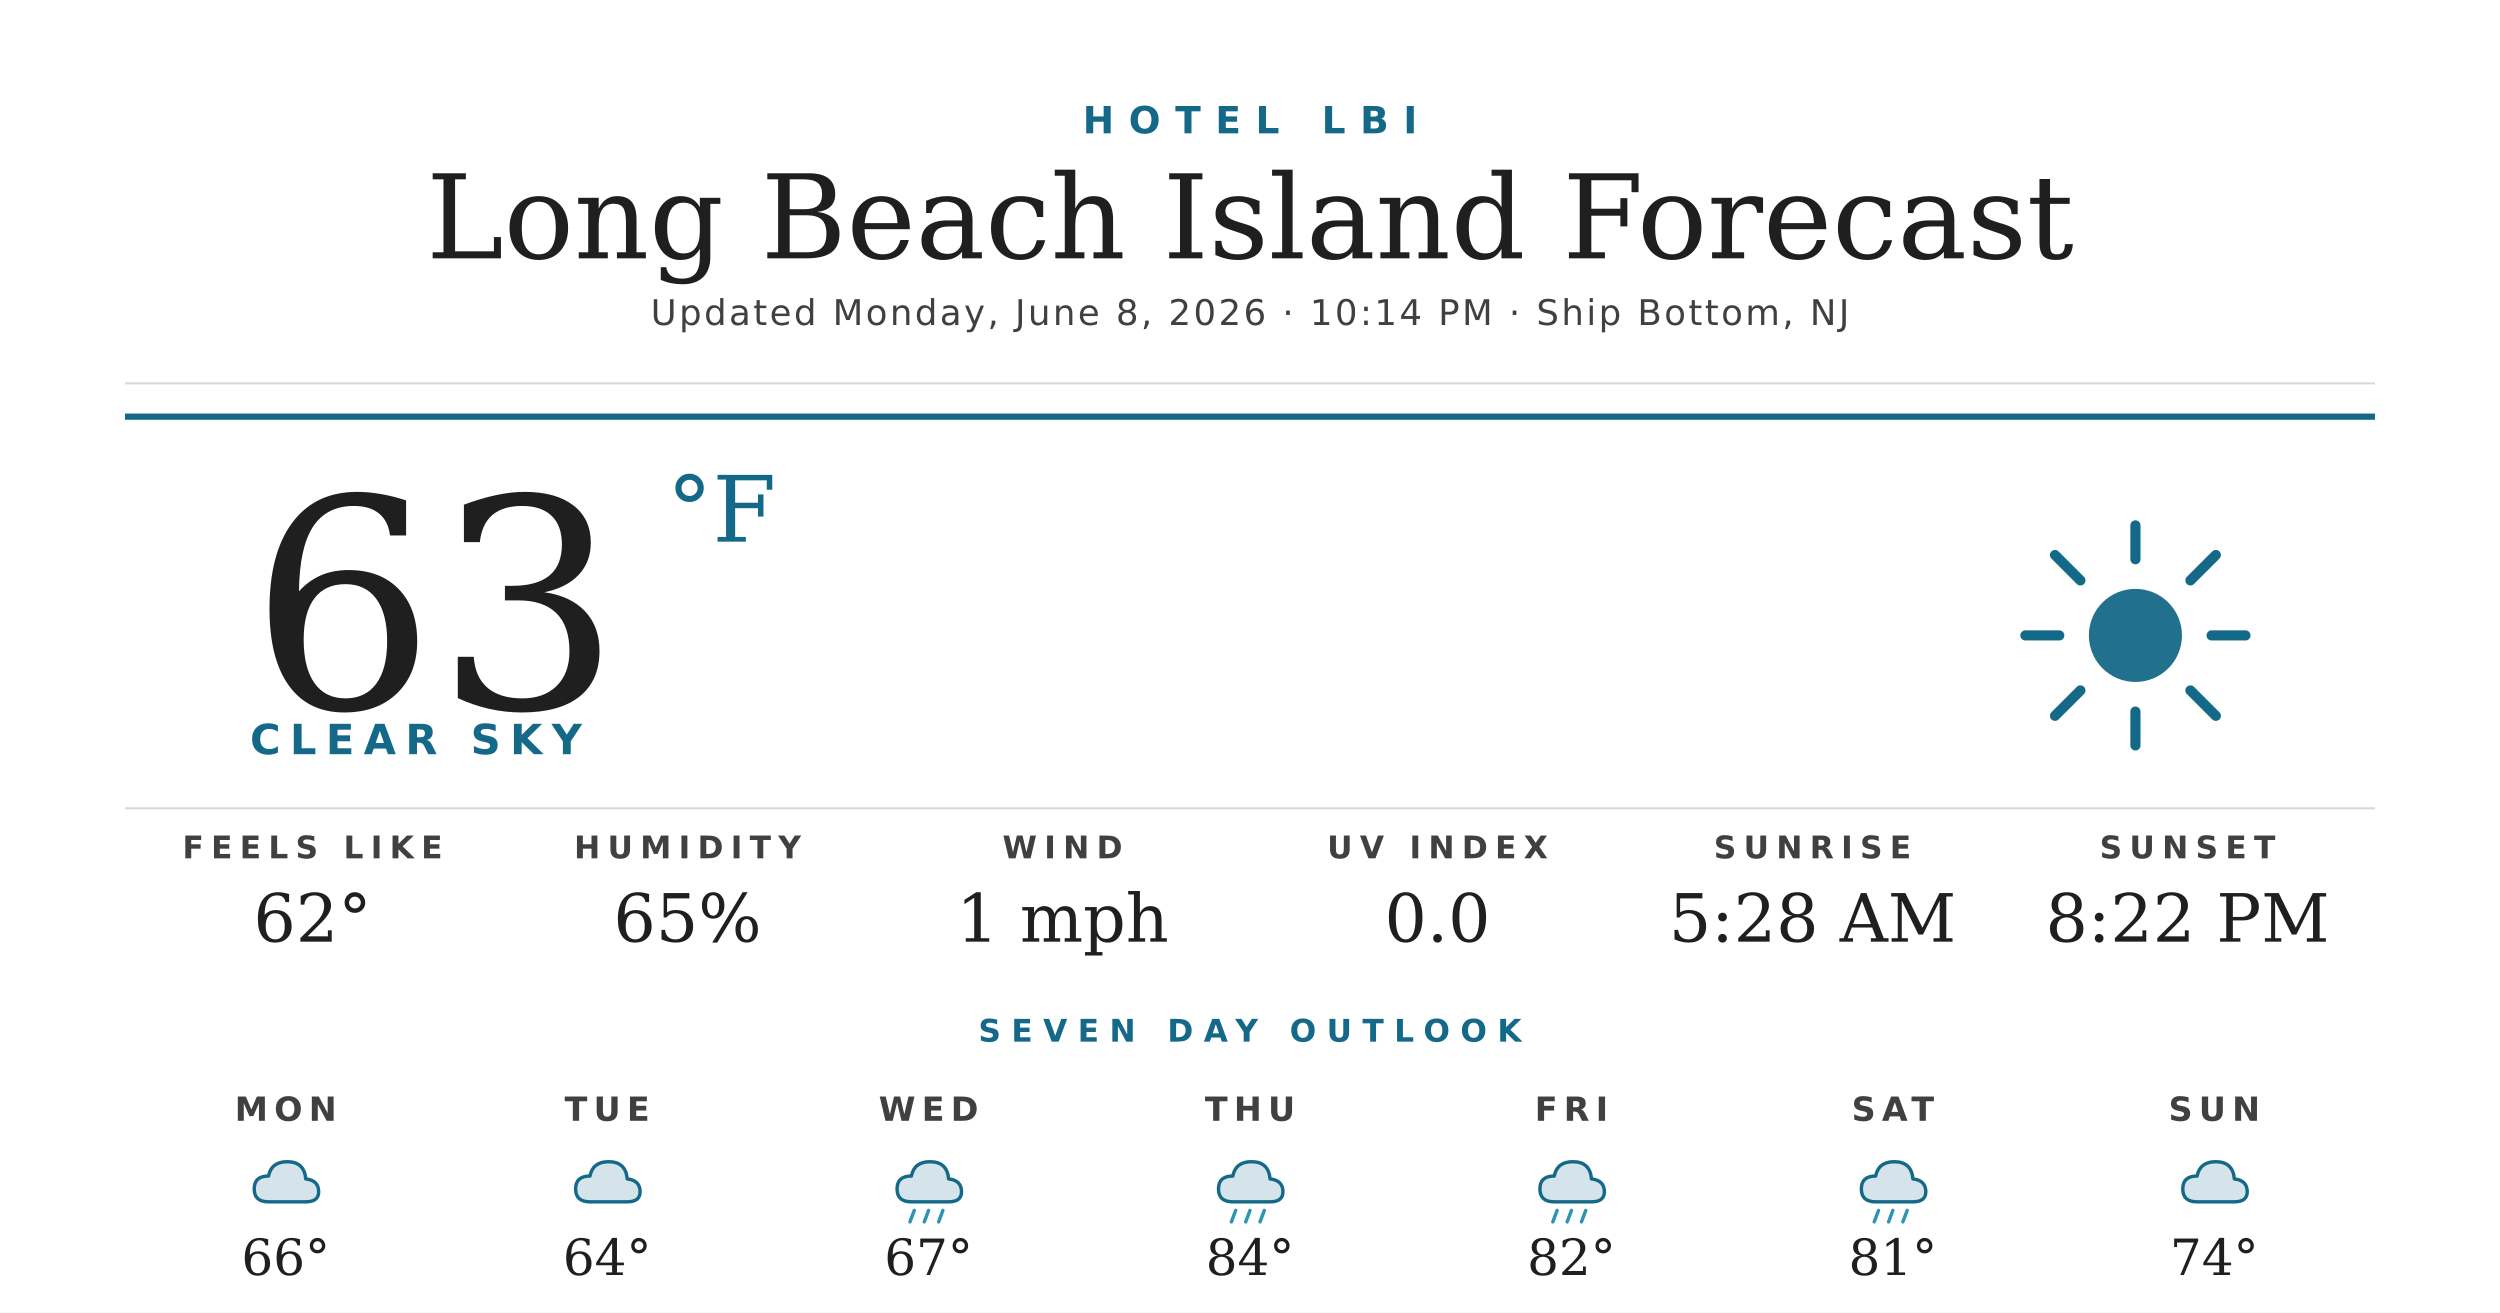
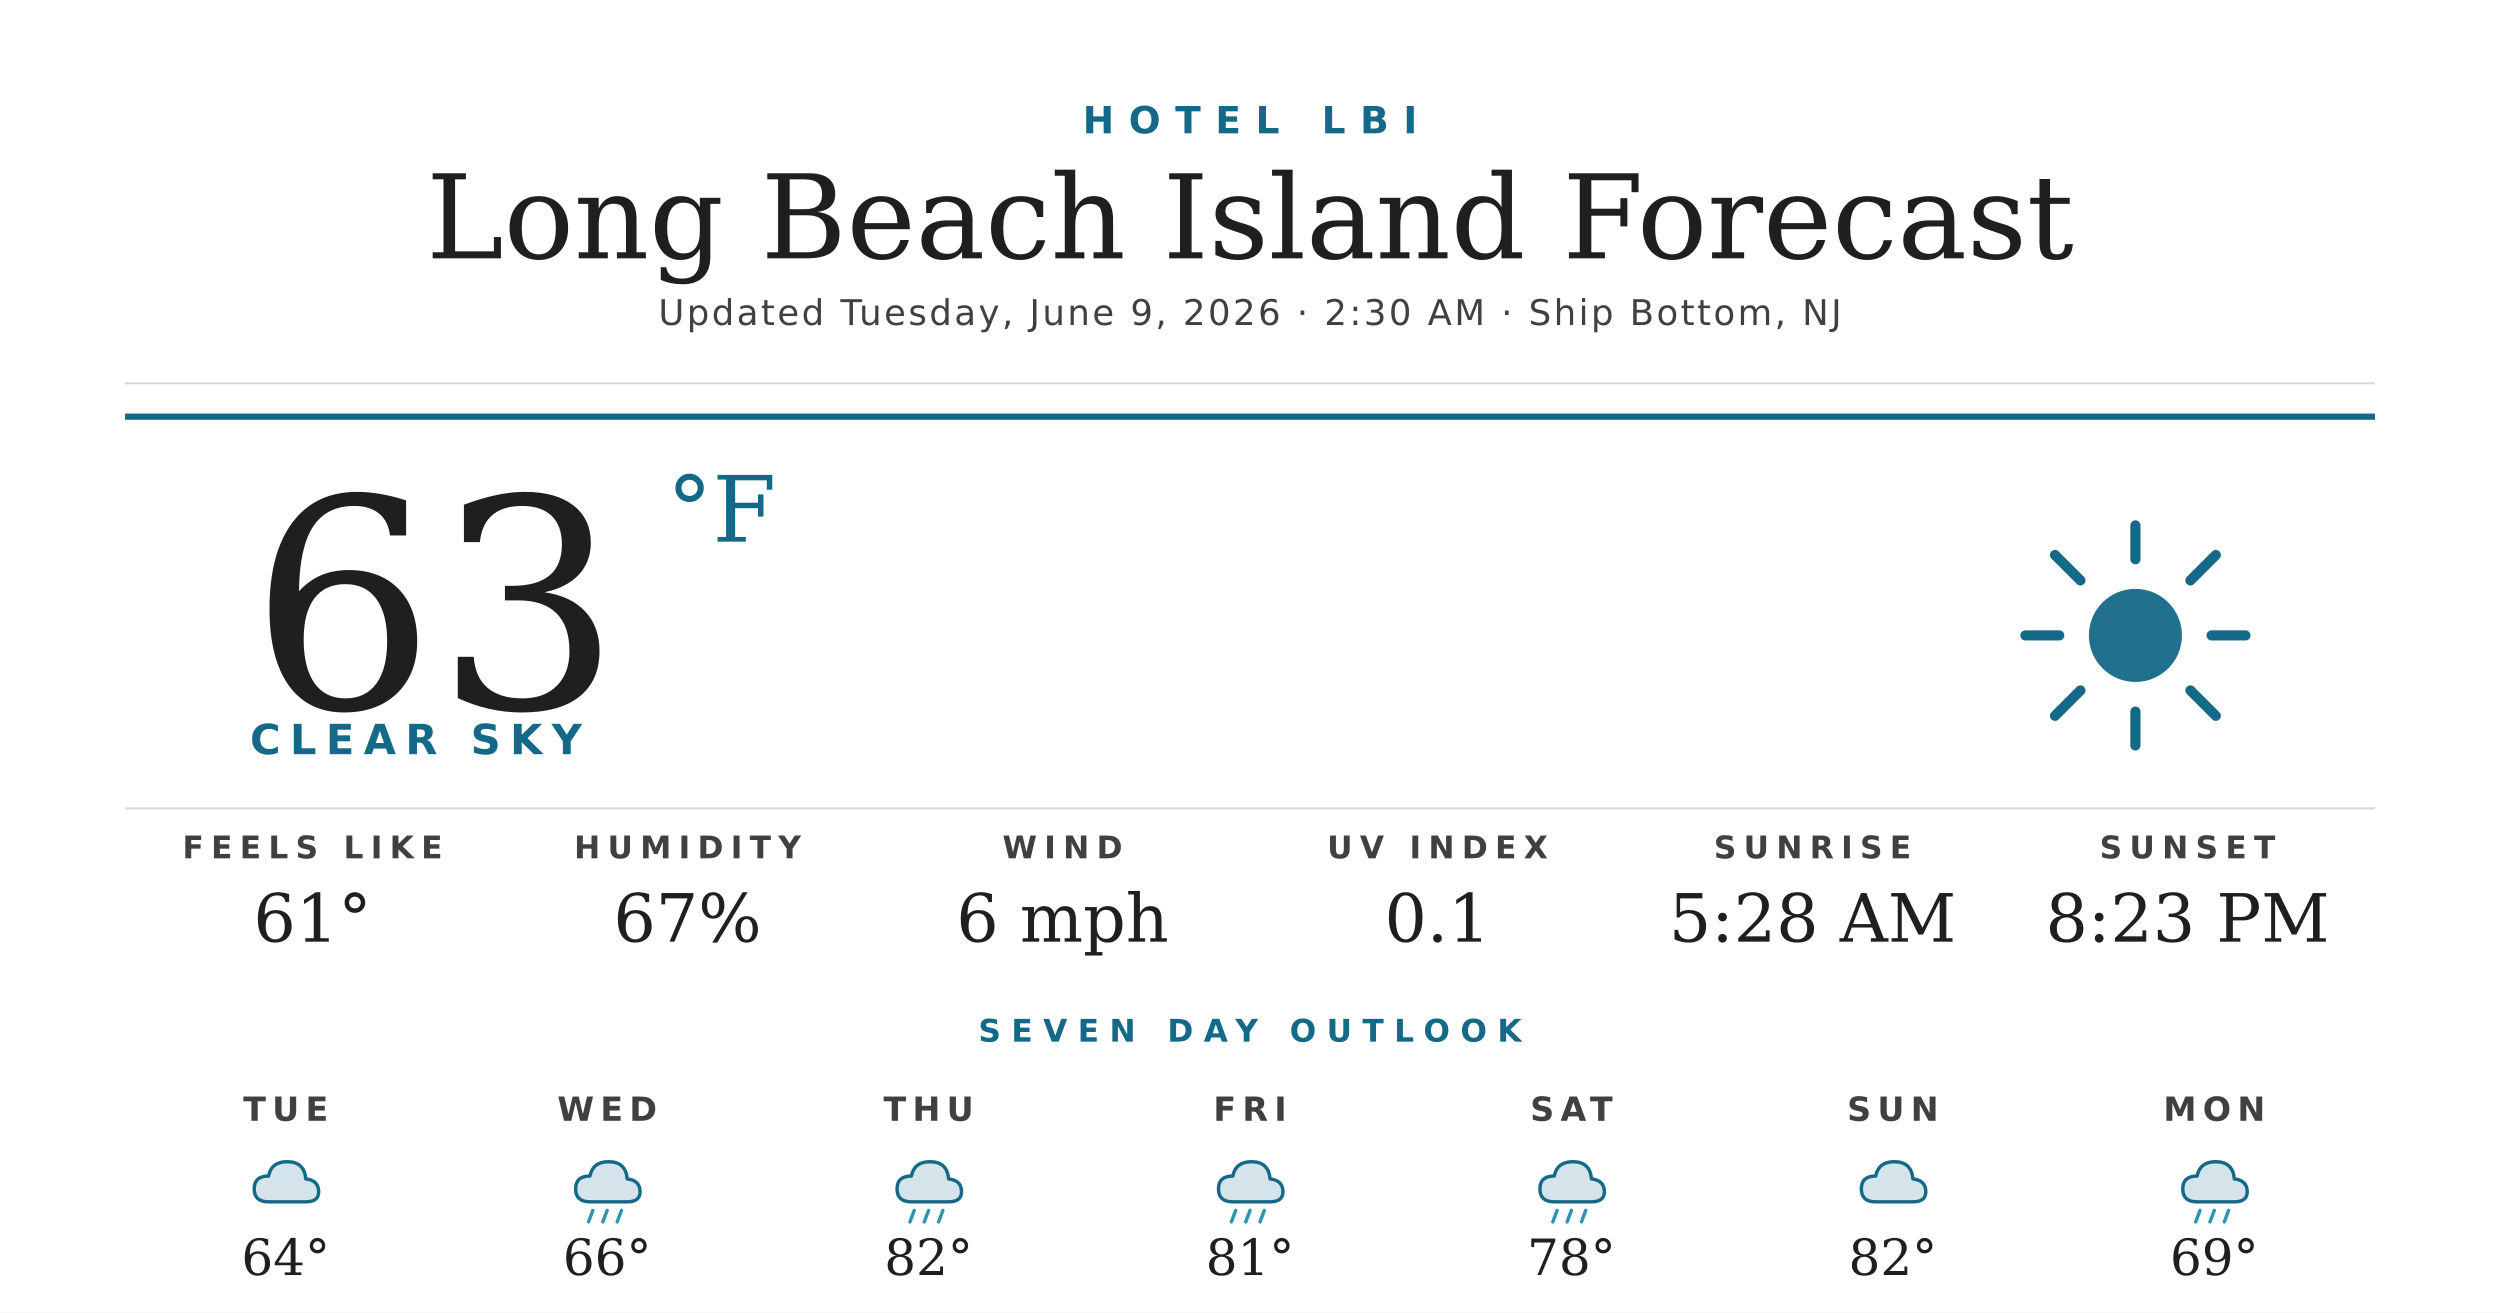
<svg xmlns="http://www.w3.org/2000/svg" width="1200" height="630" viewBox="0 0 1200 630">
  <rect width="1200" height="630" fill="#ffffff" />
  <text x="600" y="64" text-anchor="middle" font-family="'Montserrat Bold', 'Montserrat', 'DejaVu Sans', Helvetica, Arial, sans-serif" font-size="18" font-weight="700" fill="#156988" letter-spacing="7">HOTEL LBI</text>
  <text x="600" y="124" text-anchor="middle" font-family="'Prata', 'DejaVu Serif', Georgia, serif" font-size="56" fill="#1f1f1f">Long Beach Island Forecast</text>
-   <text x="600" y="156" text-anchor="middle" font-family="'Montserrat', 'DejaVu Sans', Helvetica, Arial, sans-serif" font-size="17" font-weight="500" fill="#404040" letter-spacing="1.2">Updated Monday, June 8, 2026 · 10:14 PM · Ship Bottom, NJ</text>
+   <text x="600" y="156" text-anchor="middle" font-family="'Montserrat', 'DejaVu Sans', Helvetica, Arial, sans-serif" font-size="17" font-weight="500" fill="#404040" letter-spacing="1.2">Updated Tuesday, June 9, 2026 · 2:30 AM · Ship Bottom, NJ</text>
  <line x1="60" y1="184" x2="1140" y2="184" stroke="#d8d8d8" stroke-width="1" />
  <line x1="60" y1="200" x2="1140" y2="200" stroke="#156988" stroke-width="3" />
  <text x="120" y="340" font-family="'Prata', 'DejaVu Serif', Georgia, serif" font-size="140" fill="#1f1f1f">63</text>
  <text x="320" y="260" font-family="'Prata', 'DejaVu Serif', Georgia, serif" font-size="44" fill="#156988">°F</text>
  <text x="120" y="362" font-family="'Montserrat Bold', 'Montserrat', 'DejaVu Sans', Helvetica, Arial, sans-serif" font-size="20" font-weight="700" fill="#156988" letter-spacing="4.5">CLEAR SKY</text>
  <g transform="translate(960,240) scale(2.03125)">
    <circle cx="32" cy="32" r="11" fill="#156988" opacity="0.95" />
    <g stroke="#156988" stroke-width="2.4" stroke-linecap="round">
      <line x1="32" y1="6" x2="32" y2="14" />
      <line x1="32" y1="50" x2="32" y2="58" />
      <line x1="6" y1="32" x2="14" y2="32" />
      <line x1="50" y1="32" x2="58" y2="32" />
      <line x1="13" y1="13" x2="19" y2="19" />
      <line x1="45" y1="45" x2="51" y2="51" />
      <line x1="13" y1="51" x2="19" y2="45" />
      <line x1="45" y1="19" x2="51" y2="13" />
    </g>
  </g>
  <line x1="60" y1="388" x2="1140" y2="388" stroke="#d8d8d8" stroke-width="1" />
  <text x="150" y="412" text-anchor="middle" font-family="'Montserrat Bold', 'Montserrat', 'DejaVu Sans', Helvetica, Arial, sans-serif" font-size="15" font-weight="700" fill="#404040" letter-spacing="3.5">FEELS LIKE</text>
-   <text x="150" y="452" text-anchor="middle" font-family="'Prata', 'DejaVu Serif', Georgia, serif" font-size="32" fill="#1f1f1f">62°</text>
+   <text x="150" y="452" text-anchor="middle" font-family="'Prata', 'DejaVu Serif', Georgia, serif" font-size="32" fill="#1f1f1f">61°</text>
  <text x="330" y="412" text-anchor="middle" font-family="'Montserrat Bold', 'Montserrat', 'DejaVu Sans', Helvetica, Arial, sans-serif" font-size="15" font-weight="700" fill="#404040" letter-spacing="3.5">HUMIDITY</text>
-   <text x="330" y="452" text-anchor="middle" font-family="'Prata', 'DejaVu Serif', Georgia, serif" font-size="32" fill="#1f1f1f">65%</text>
+   <text x="330" y="452" text-anchor="middle" font-family="'Prata', 'DejaVu Serif', Georgia, serif" font-size="32" fill="#1f1f1f">67%</text>
  <text x="510" y="412" text-anchor="middle" font-family="'Montserrat Bold', 'Montserrat', 'DejaVu Sans', Helvetica, Arial, sans-serif" font-size="15" font-weight="700" fill="#404040" letter-spacing="3.5">WIND</text>
-   <text x="510" y="452" text-anchor="middle" font-family="'Prata', 'DejaVu Serif', Georgia, serif" font-size="32" fill="#1f1f1f">1 mph</text>
+   <text x="510" y="452" text-anchor="middle" font-family="'Prata', 'DejaVu Serif', Georgia, serif" font-size="32" fill="#1f1f1f">6 mph</text>
  <text x="690" y="412" text-anchor="middle" font-family="'Montserrat Bold', 'Montserrat', 'DejaVu Sans', Helvetica, Arial, sans-serif" font-size="15" font-weight="700" fill="#404040" letter-spacing="3.5">UV INDEX</text>
-   <text x="690" y="452" text-anchor="middle" font-family="'Prata', 'DejaVu Serif', Georgia, serif" font-size="32" fill="#1f1f1f">0.0</text>
+   <text x="690" y="452" text-anchor="middle" font-family="'Prata', 'DejaVu Serif', Georgia, serif" font-size="32" fill="#1f1f1f">0.1</text>
  <text x="870" y="412" text-anchor="middle" font-family="'Montserrat Bold', 'Montserrat', 'DejaVu Sans', Helvetica, Arial, sans-serif" font-size="15" font-weight="700" fill="#404040" letter-spacing="3.5">SUNRISE</text>
  <text x="870" y="452" text-anchor="middle" font-family="'Prata', 'DejaVu Serif', Georgia, serif" font-size="32" fill="#1f1f1f">5:28 AM</text>
  <text x="1050" y="412" text-anchor="middle" font-family="'Montserrat Bold', 'Montserrat', 'DejaVu Sans', Helvetica, Arial, sans-serif" font-size="15" font-weight="700" fill="#404040" letter-spacing="3.5">SUNSET</text>
-   <text x="1050" y="452" text-anchor="middle" font-family="'Prata', 'DejaVu Serif', Georgia, serif" font-size="32" fill="#1f1f1f">8:22 PM</text>
+   <text x="1050" y="452" text-anchor="middle" font-family="'Prata', 'DejaVu Serif', Georgia, serif" font-size="32" fill="#1f1f1f">8:23 PM</text>
  <text x="600" y="500" text-anchor="middle" font-family="'Montserrat Bold', 'Montserrat', 'DejaVu Sans', Helvetica, Arial, sans-serif" font-size="15" font-weight="700" fill="#156988" letter-spacing="5">SEVEN DAY OUTLOOK</text>
-   <text x="137.143" y="538" text-anchor="middle" font-family="'Montserrat Bold', 'Montserrat', 'DejaVu Sans', Helvetica, Arial, sans-serif" font-size="16" font-weight="700" fill="#404040" letter-spacing="3">MON</text>
+   <text x="137.143" y="538" text-anchor="middle" font-family="'Montserrat Bold', 'Montserrat', 'DejaVu Sans', Helvetica, Arial, sans-serif" font-size="16" font-weight="700" fill="#404040" letter-spacing="3">TUE</text>
  <g transform="translate(115.1429,548) scale(0.6875)">
    <path d="M20 42 Q10 42 10 33 Q10 24 20 24 Q22 14 33 14 Q45 14 46 26 Q55 27 55 35 Q55 42 46 42 Z" fill="#156988" opacity="0.18" />
    <path d="M20 42 Q10 42 10 33 Q10 24 20 24 Q22 14 33 14 Q45 14 46 26 Q55 27 55 35 Q55 42 46 42 Z" fill="none" stroke="#156988" stroke-width="2.4" stroke-linejoin="round" />
  </g>
-   <text x="137.143" y="612" text-anchor="middle" font-family="'Prata', 'DejaVu Serif', Georgia, serif" font-size="24" fill="#1f1f1f">66°</text>
-   <text x="291.429" y="538" text-anchor="middle" font-family="'Montserrat Bold', 'Montserrat', 'DejaVu Sans', Helvetica, Arial, sans-serif" font-size="16" font-weight="700" fill="#404040" letter-spacing="3">TUE</text>
+   <text x="137.143" y="612" text-anchor="middle" font-family="'Prata', 'DejaVu Serif', Georgia, serif" font-size="24" fill="#1f1f1f">64°</text>
+   <text x="291.429" y="538" text-anchor="middle" font-family="'Montserrat Bold', 'Montserrat', 'DejaVu Sans', Helvetica, Arial, sans-serif" font-size="16" font-weight="700" fill="#404040" letter-spacing="3">WED</text>
  <g transform="translate(269.4286,548) scale(0.6875)">
    <path d="M20 42 Q10 42 10 33 Q10 24 20 24 Q22 14 33 14 Q45 14 46 26 Q55 27 55 35 Q55 42 46 42 Z" fill="#156988" opacity="0.18" />
    <path d="M20 42 Q10 42 10 33 Q10 24 20 24 Q22 14 33 14 Q45 14 46 26 Q55 27 55 35 Q55 42 46 42 Z" fill="none" stroke="#156988" stroke-width="2.4" stroke-linejoin="round" />
+     <g stroke="#2C95B3" stroke-width="2.4" stroke-linecap="round">
+       <line x1="22" y1="48" x2="19" y2="56" />
+       <line x1="32" y1="48" x2="29" y2="56" />
+       <line x1="42" y1="48" x2="39" y2="56" />
+     </g>
  </g>
-   <text x="291.429" y="612" text-anchor="middle" font-family="'Prata', 'DejaVu Serif', Georgia, serif" font-size="24" fill="#1f1f1f">64°</text>
-   <text x="445.714" y="538" text-anchor="middle" font-family="'Montserrat Bold', 'Montserrat', 'DejaVu Sans', Helvetica, Arial, sans-serif" font-size="16" font-weight="700" fill="#404040" letter-spacing="3">WED</text>
+   <text x="291.429" y="612" text-anchor="middle" font-family="'Prata', 'DejaVu Serif', Georgia, serif" font-size="24" fill="#1f1f1f">66°</text>
+   <text x="445.714" y="538" text-anchor="middle" font-family="'Montserrat Bold', 'Montserrat', 'DejaVu Sans', Helvetica, Arial, sans-serif" font-size="16" font-weight="700" fill="#404040" letter-spacing="3">THU</text>
  <g transform="translate(423.7143,548) scale(0.6875)">
    <path d="M20 42 Q10 42 10 33 Q10 24 20 24 Q22 14 33 14 Q45 14 46 26 Q55 27 55 35 Q55 42 46 42 Z" fill="#156988" opacity="0.18" />
    <path d="M20 42 Q10 42 10 33 Q10 24 20 24 Q22 14 33 14 Q45 14 46 26 Q55 27 55 35 Q55 42 46 42 Z" fill="none" stroke="#156988" stroke-width="2.4" stroke-linejoin="round" />
    <g stroke="#2C95B3" stroke-width="2.4" stroke-linecap="round">
      <line x1="22" y1="48" x2="19" y2="56" />
      <line x1="32" y1="48" x2="29" y2="56" />
      <line x1="42" y1="48" x2="39" y2="56" />
    </g>
  </g>
-   <text x="445.714" y="612" text-anchor="middle" font-family="'Prata', 'DejaVu Serif', Georgia, serif" font-size="24" fill="#1f1f1f">67°</text>
-   <text x="600" y="538" text-anchor="middle" font-family="'Montserrat Bold', 'Montserrat', 'DejaVu Sans', Helvetica, Arial, sans-serif" font-size="16" font-weight="700" fill="#404040" letter-spacing="3">THU</text>
+   <text x="445.714" y="612" text-anchor="middle" font-family="'Prata', 'DejaVu Serif', Georgia, serif" font-size="24" fill="#1f1f1f">82°</text>
+   <text x="600" y="538" text-anchor="middle" font-family="'Montserrat Bold', 'Montserrat', 'DejaVu Sans', Helvetica, Arial, sans-serif" font-size="16" font-weight="700" fill="#404040" letter-spacing="3">FRI</text>
  <g transform="translate(578,548) scale(0.6875)">
    <path d="M20 42 Q10 42 10 33 Q10 24 20 24 Q22 14 33 14 Q45 14 46 26 Q55 27 55 35 Q55 42 46 42 Z" fill="#156988" opacity="0.18" />
    <path d="M20 42 Q10 42 10 33 Q10 24 20 24 Q22 14 33 14 Q45 14 46 26 Q55 27 55 35 Q55 42 46 42 Z" fill="none" stroke="#156988" stroke-width="2.4" stroke-linejoin="round" />
    <g stroke="#2C95B3" stroke-width="2.4" stroke-linecap="round">
      <line x1="22" y1="48" x2="19" y2="56" />
      <line x1="32" y1="48" x2="29" y2="56" />
      <line x1="42" y1="48" x2="39" y2="56" />
    </g>
  </g>
-   <text x="600" y="612" text-anchor="middle" font-family="'Prata', 'DejaVu Serif', Georgia, serif" font-size="24" fill="#1f1f1f">84°</text>
-   <text x="754.286" y="538" text-anchor="middle" font-family="'Montserrat Bold', 'Montserrat', 'DejaVu Sans', Helvetica, Arial, sans-serif" font-size="16" font-weight="700" fill="#404040" letter-spacing="3">FRI</text>
+   <text x="600" y="612" text-anchor="middle" font-family="'Prata', 'DejaVu Serif', Georgia, serif" font-size="24" fill="#1f1f1f">81°</text>
+   <text x="754.286" y="538" text-anchor="middle" font-family="'Montserrat Bold', 'Montserrat', 'DejaVu Sans', Helvetica, Arial, sans-serif" font-size="16" font-weight="700" fill="#404040" letter-spacing="3">SAT</text>
  <g transform="translate(732.2857,548) scale(0.6875)">
    <path d="M20 42 Q10 42 10 33 Q10 24 20 24 Q22 14 33 14 Q45 14 46 26 Q55 27 55 35 Q55 42 46 42 Z" fill="#156988" opacity="0.18" />
    <path d="M20 42 Q10 42 10 33 Q10 24 20 24 Q22 14 33 14 Q45 14 46 26 Q55 27 55 35 Q55 42 46 42 Z" fill="none" stroke="#156988" stroke-width="2.4" stroke-linejoin="round" />
    <g stroke="#2C95B3" stroke-width="2.4" stroke-linecap="round">
      <line x1="22" y1="48" x2="19" y2="56" />
      <line x1="32" y1="48" x2="29" y2="56" />
      <line x1="42" y1="48" x2="39" y2="56" />
    </g>
  </g>
-   <text x="754.286" y="612" text-anchor="middle" font-family="'Prata', 'DejaVu Serif', Georgia, serif" font-size="24" fill="#1f1f1f">82°</text>
-   <text x="908.571" y="538" text-anchor="middle" font-family="'Montserrat Bold', 'Montserrat', 'DejaVu Sans', Helvetica, Arial, sans-serif" font-size="16" font-weight="700" fill="#404040" letter-spacing="3">SAT</text>
+   <text x="754.286" y="612" text-anchor="middle" font-family="'Prata', 'DejaVu Serif', Georgia, serif" font-size="24" fill="#1f1f1f">78°</text>
+   <text x="908.571" y="538" text-anchor="middle" font-family="'Montserrat Bold', 'Montserrat', 'DejaVu Sans', Helvetica, Arial, sans-serif" font-size="16" font-weight="700" fill="#404040" letter-spacing="3">SUN</text>
  <g transform="translate(886.5714,548) scale(0.6875)">
+     <path d="M20 42 Q10 42 10 33 Q10 24 20 24 Q22 14 33 14 Q45 14 46 26 Q55 27 55 35 Q55 42 46 42 Z" fill="#156988" opacity="0.18" />
+     <path d="M20 42 Q10 42 10 33 Q10 24 20 24 Q22 14 33 14 Q45 14 46 26 Q55 27 55 35 Q55 42 46 42 Z" fill="none" stroke="#156988" stroke-width="2.4" stroke-linejoin="round" />
+   </g>
+   <text x="908.571" y="612" text-anchor="middle" font-family="'Prata', 'DejaVu Serif', Georgia, serif" font-size="24" fill="#1f1f1f">82°</text>
+   <text x="1062.857" y="538" text-anchor="middle" font-family="'Montserrat Bold', 'Montserrat', 'DejaVu Sans', Helvetica, Arial, sans-serif" font-size="16" font-weight="700" fill="#404040" letter-spacing="3">MON</text>
+   <g transform="translate(1040.857,548) scale(0.6875)">
    <path d="M20 42 Q10 42 10 33 Q10 24 20 24 Q22 14 33 14 Q45 14 46 26 Q55 27 55 35 Q55 42 46 42 Z" fill="#156988" opacity="0.18" />
    <path d="M20 42 Q10 42 10 33 Q10 24 20 24 Q22 14 33 14 Q45 14 46 26 Q55 27 55 35 Q55 42 46 42 Z" fill="none" stroke="#156988" stroke-width="2.4" stroke-linejoin="round" />
    <g stroke="#2C95B3" stroke-width="2.4" stroke-linecap="round">
      <line x1="22" y1="48" x2="19" y2="56" />
      <line x1="32" y1="48" x2="29" y2="56" />
      <line x1="42" y1="48" x2="39" y2="56" />
    </g>
  </g>
-   <text x="908.571" y="612" text-anchor="middle" font-family="'Prata', 'DejaVu Serif', Georgia, serif" font-size="24" fill="#1f1f1f">81°</text>
-   <text x="1062.857" y="538" text-anchor="middle" font-family="'Montserrat Bold', 'Montserrat', 'DejaVu Sans', Helvetica, Arial, sans-serif" font-size="16" font-weight="700" fill="#404040" letter-spacing="3">SUN</text>
-   <g transform="translate(1040.857,548) scale(0.6875)">
-     <path d="M20 42 Q10 42 10 33 Q10 24 20 24 Q22 14 33 14 Q45 14 46 26 Q55 27 55 35 Q55 42 46 42 Z" fill="#156988" opacity="0.18" />
-     <path d="M20 42 Q10 42 10 33 Q10 24 20 24 Q22 14 33 14 Q45 14 46 26 Q55 27 55 35 Q55 42 46 42 Z" fill="none" stroke="#156988" stroke-width="2.4" stroke-linejoin="round" />
-   </g>
-   <text x="1062.857" y="612" text-anchor="middle" font-family="'Prata', 'DejaVu Serif', Georgia, serif" font-size="24" fill="#1f1f1f">74°</text>
+   <text x="1062.857" y="612" text-anchor="middle" font-family="'Prata', 'DejaVu Serif', Georgia, serif" font-size="24" fill="#1f1f1f">69°</text>
</svg>
